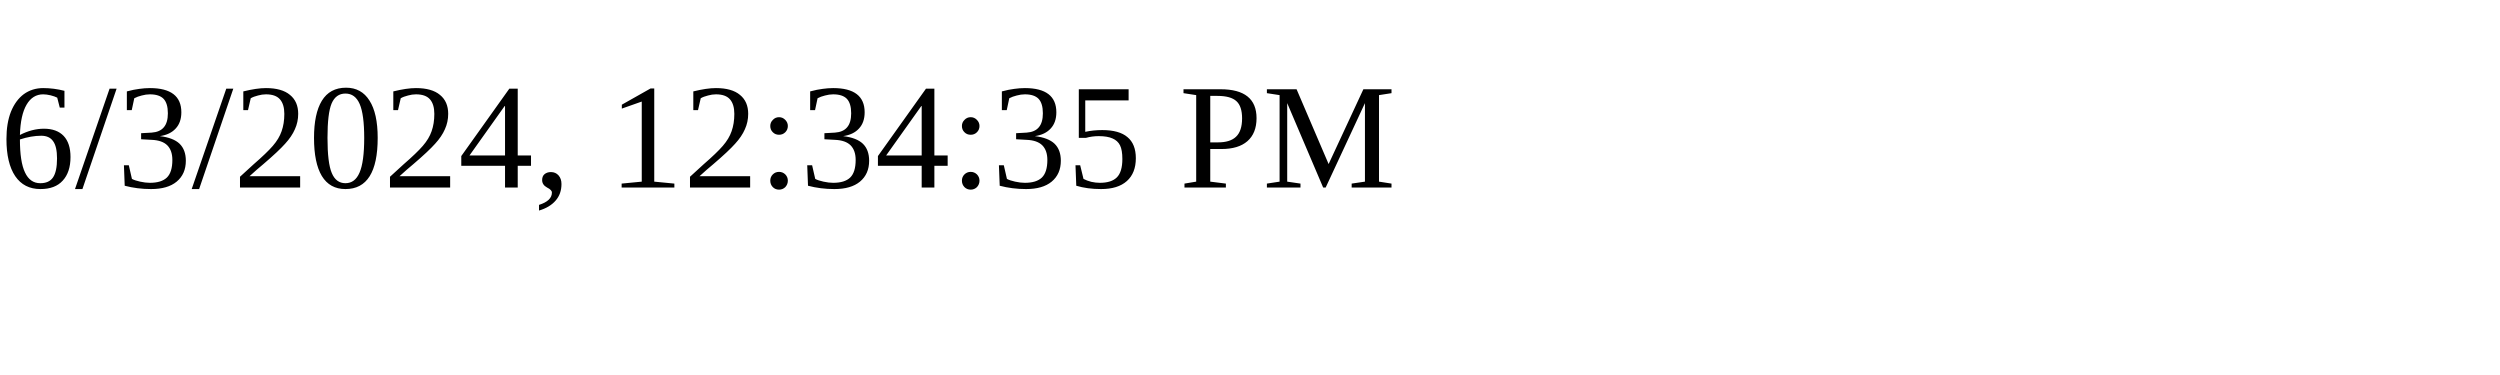
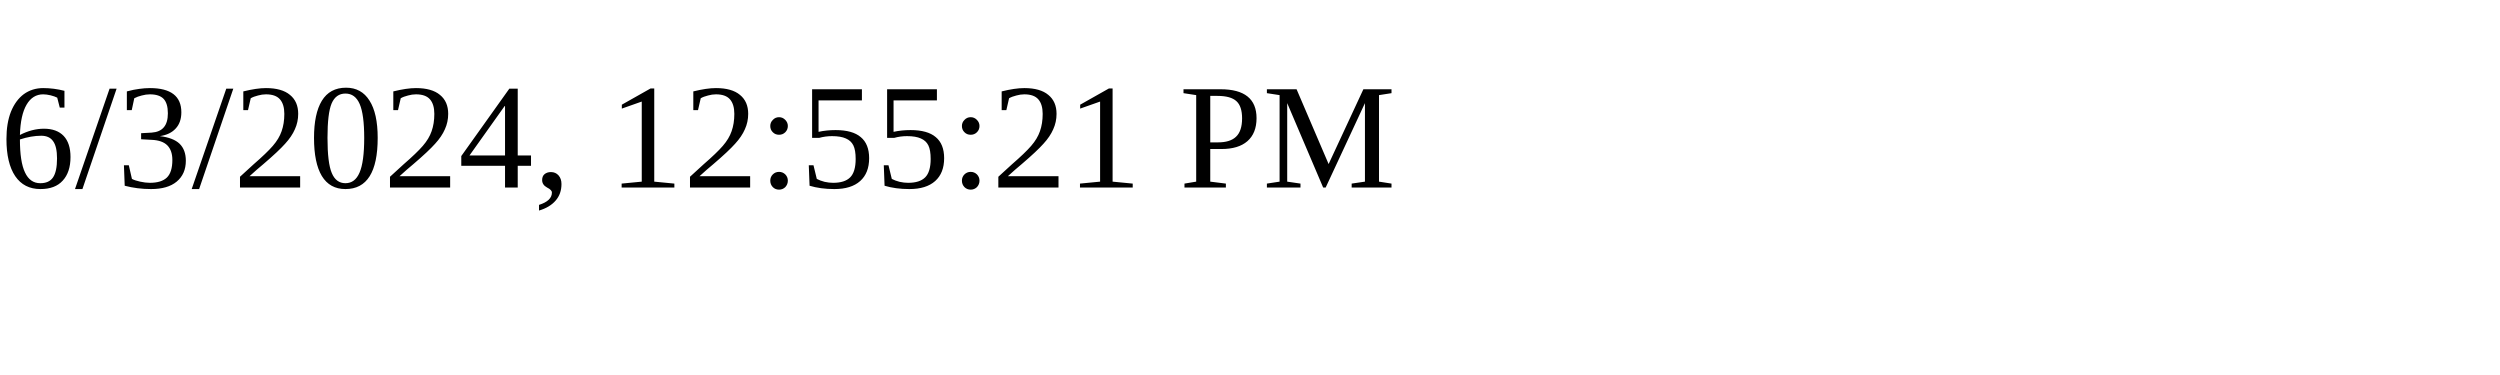
<svg xmlns="http://www.w3.org/2000/svg" height="30" width="200">
-   <text x="0" y="15">6/3/2024, 12:34:35 PM</text>
+   <text x="0" y="15">6/3/2024, 12:55:21 PM</text>
</svg>
